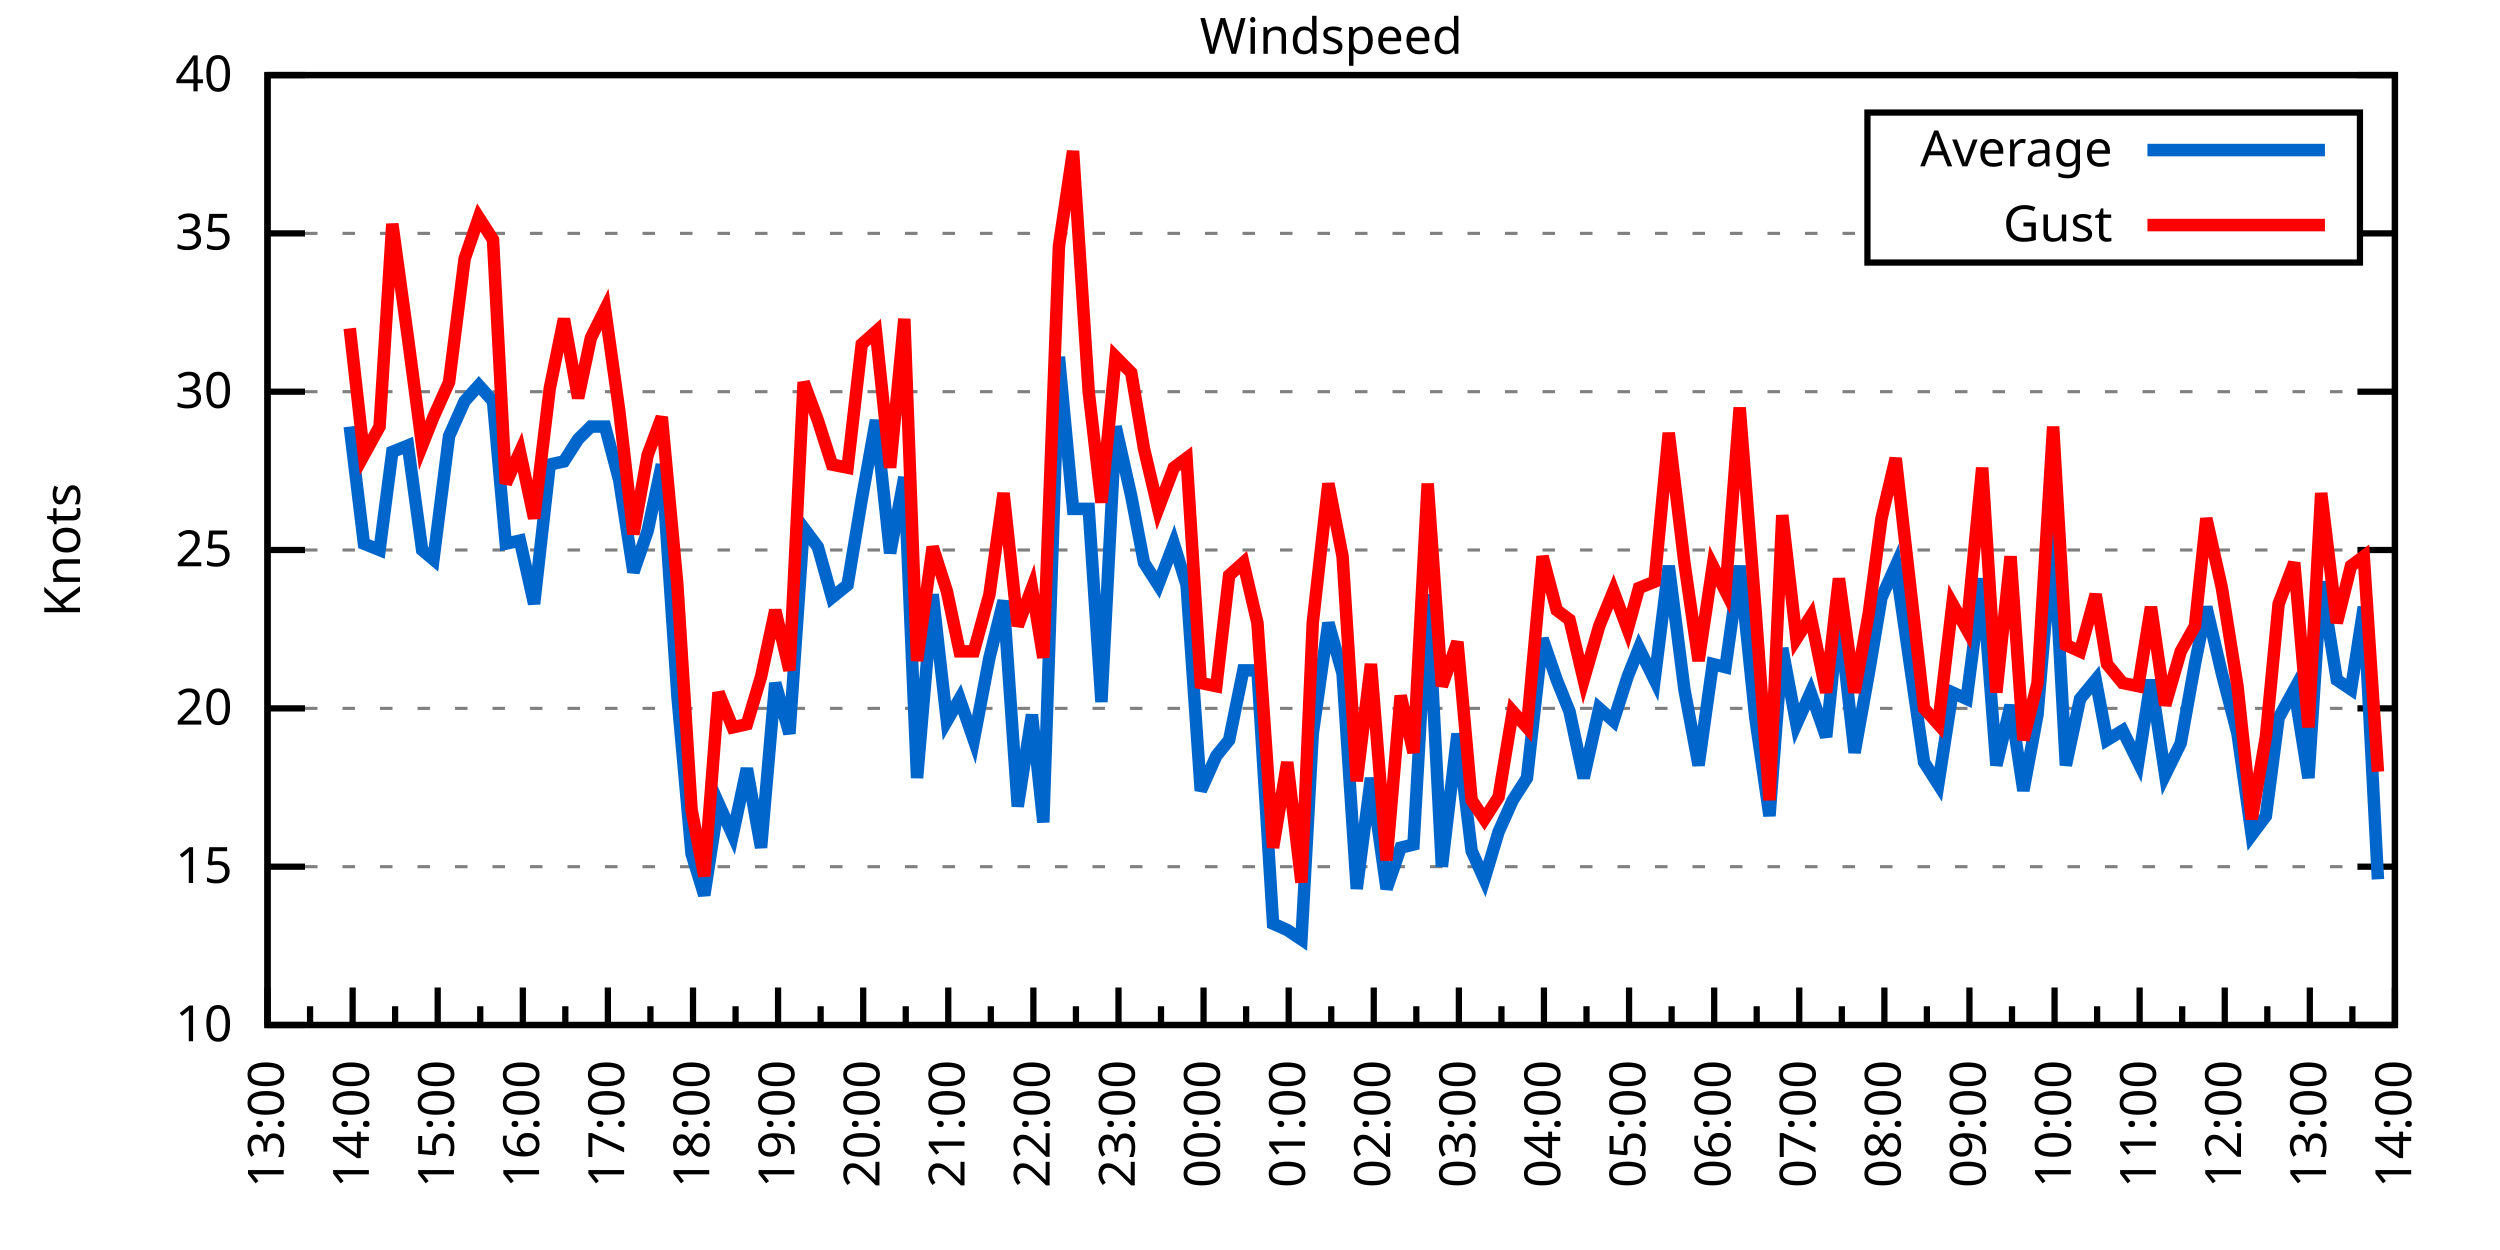
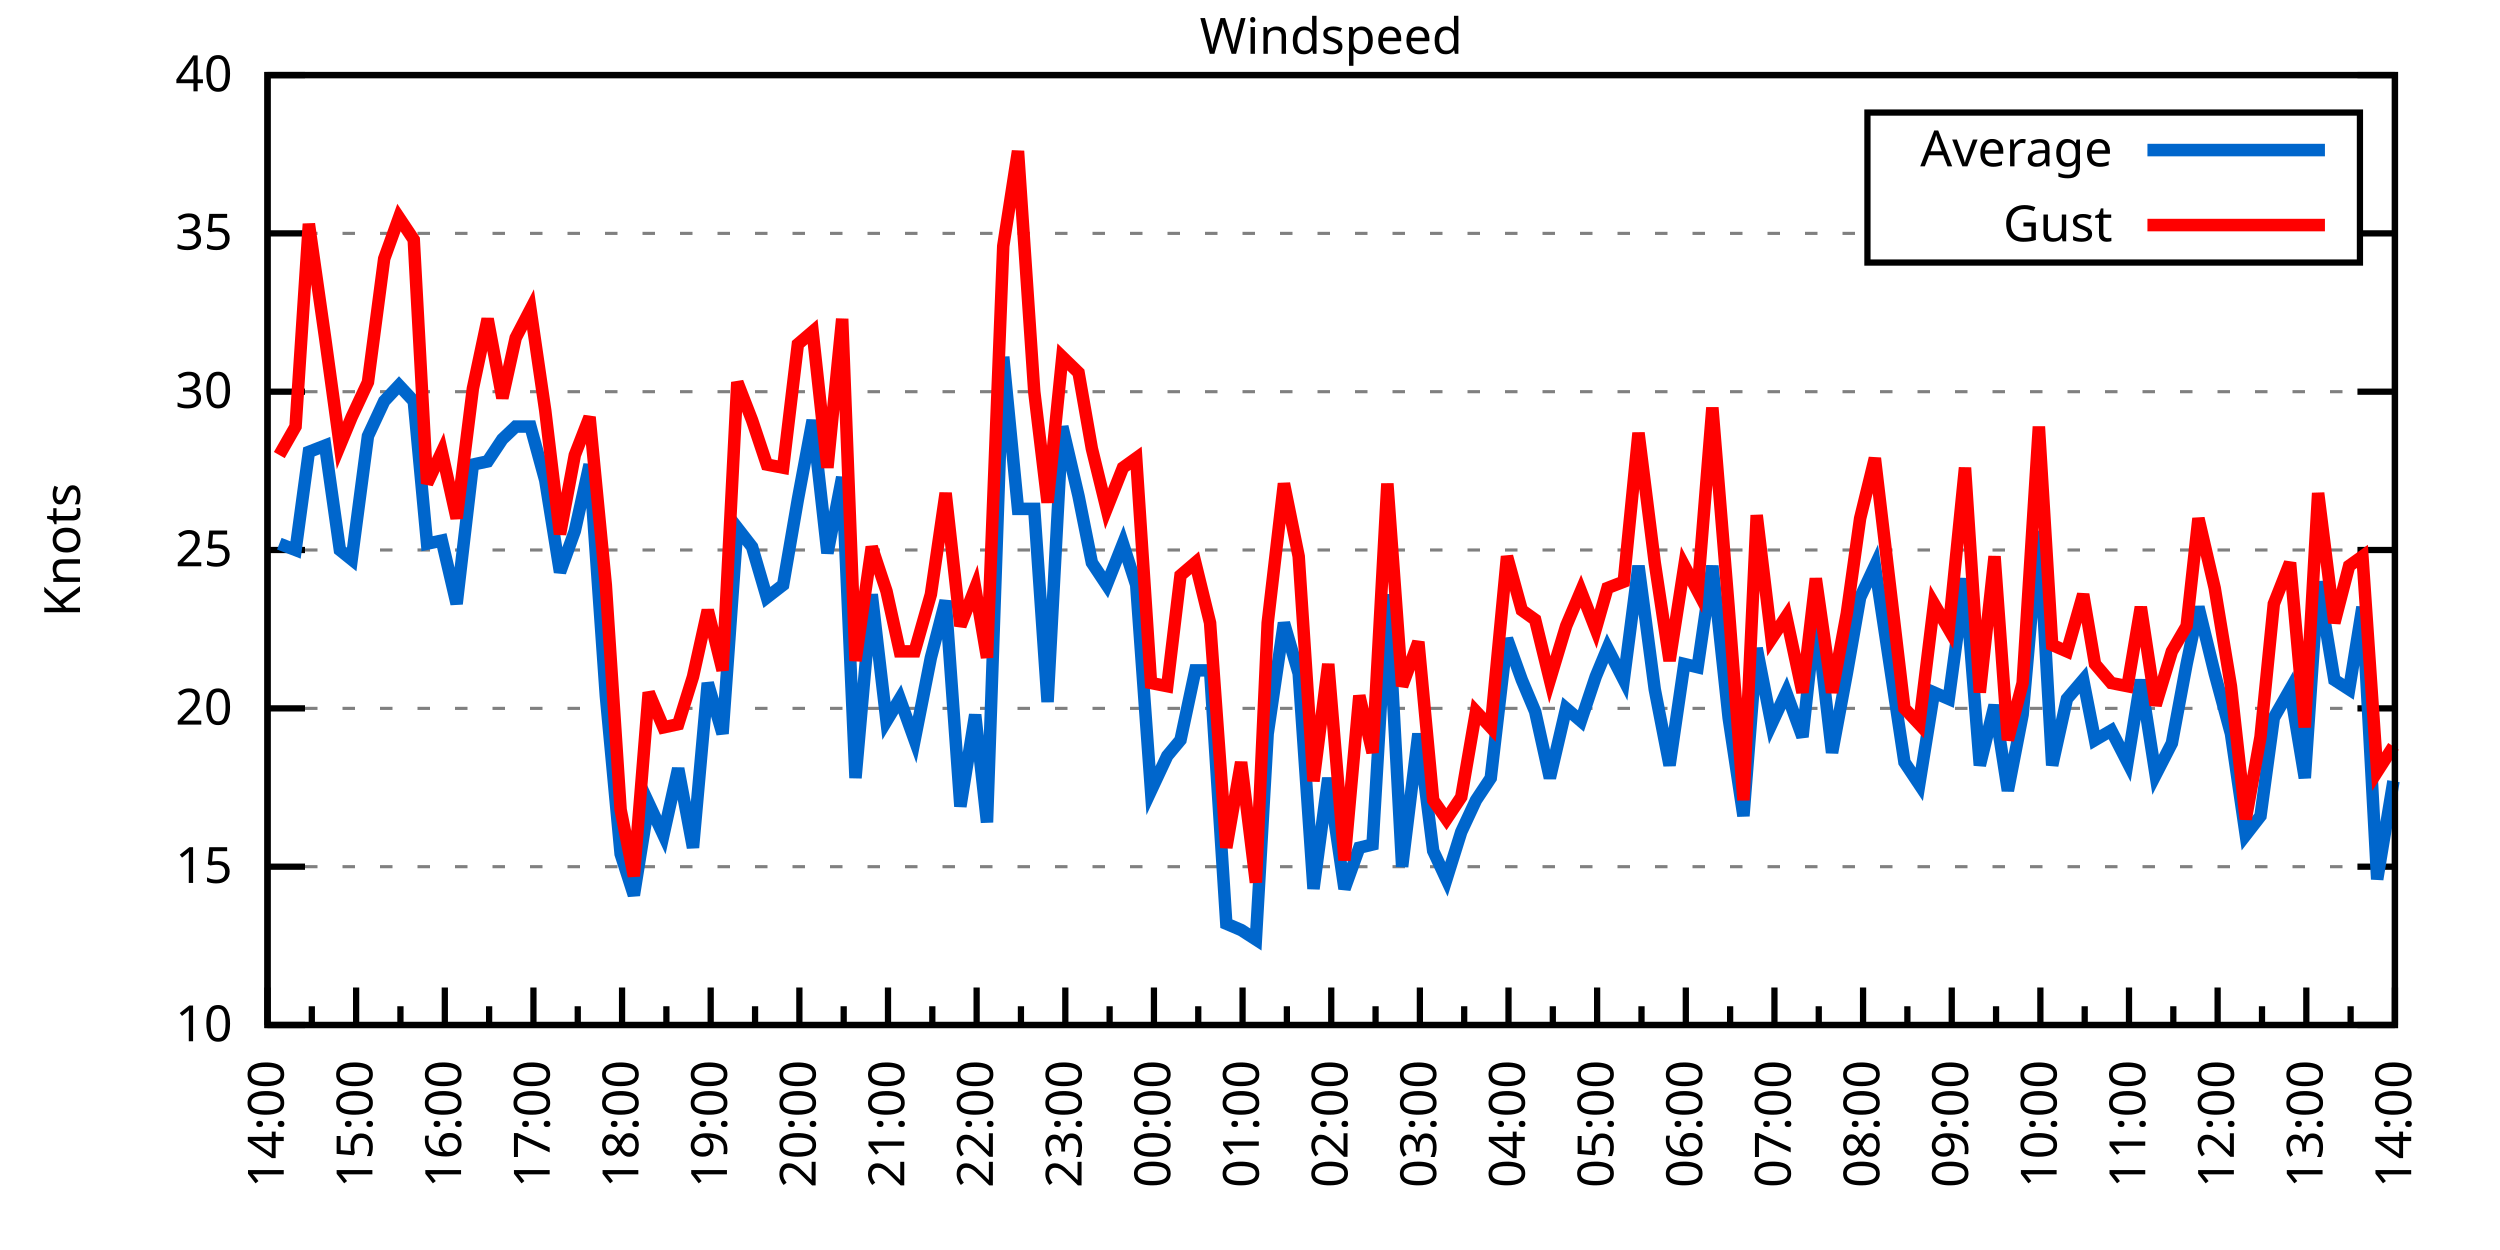
<svg xmlns="http://www.w3.org/2000/svg" xmlns:xlink="http://www.w3.org/1999/xlink" width="400" height="200" viewBox="0 0 400 200">
  <g id="gnuplot_canvas">
    <rect x="0" y="0" width="400" height="200" fill="none" />
    <defs>
      <circle id="gpDot" r="0.5" stroke-width="0.5" stroke="currentColor" />
      <path id="gpPt0" stroke-width="0.333" stroke="currentColor" d="M-1,0 h2 M0,-1 v2" />
      <path id="gpPt1" stroke-width="0.333" stroke="currentColor" d="M-1,-1 L1,1 M1,-1 L-1,1" />
      <path id="gpPt2" stroke-width="0.333" stroke="currentColor" d="M-1,0 L1,0 M0,-1 L0,1 M-1,-1 L1,1 M-1,1 L1,-1" />
      <rect id="gpPt3" stroke-width="0.333" stroke="currentColor" x="-1" y="-1" width="2" height="2" />
      <rect id="gpPt4" stroke-width="0.333" stroke="currentColor" fill="currentColor" x="-1" y="-1" width="2" height="2" />
      <circle id="gpPt5" stroke-width="0.333" stroke="currentColor" cx="0" cy="0" r="1" />
      <use xlink:href="#gpPt5" id="gpPt6" fill="currentColor" stroke="none" />
      <path id="gpPt7" stroke-width="0.333" stroke="currentColor" d="M0,-1.33 L-1.33,0.67 L1.33,0.67 z" />
      <use xlink:href="#gpPt7" id="gpPt8" fill="currentColor" stroke="none" />
      <use xlink:href="#gpPt7" id="gpPt9" stroke="currentColor" transform="rotate(180)" />
      <use xlink:href="#gpPt9" id="gpPt10" fill="currentColor" stroke="none" />
      <use xlink:href="#gpPt3" id="gpPt11" stroke="currentColor" transform="rotate(45)" />
      <use xlink:href="#gpPt11" id="gpPt12" fill="currentColor" stroke="none" />
      <path id="gpPt13" stroke-width="0.333" stroke="currentColor" d="M0,1.330 L1.265,0.411 L0.782,-1.067 L-0.782,-1.076 L-1.265,0.411 z" />
      <use xlink:href="#gpPt13" id="gpPt14" fill="currentColor" stroke="none" />
      <filter id="textbox" filterUnits="objectBoundingBox" x="0" y="0" height="1" width="1">
        <feFlood flood-color="white" flood-opacity="1" result="bgnd" />
        <feComposite in="SourceGraphic" in2="bgnd" operator="atop" />
      </filter>
      <filter id="greybox" filterUnits="objectBoundingBox" x="0" y="0" height="1" width="1">
        <feFlood flood-color="lightgrey" flood-opacity="1" result="grey" />
        <feComposite in="SourceGraphic" in2="grey" operator="atop" />
      </filter>
    </defs>
    <g fill="none" color="white" stroke="currentColor" stroke-width="1.00" stroke-linecap="butt" stroke-linejoin="miter">
</g>
    <g fill="none" color="black" stroke="currentColor" stroke-width="1.00" stroke-linecap="butt" stroke-linejoin="miter">
      <g stroke="none" shape-rendering="crispEdges">
        <polygon fill="rgb(255, 255, 255)" points="42.80,164.00 383.18,164.00 383.18,12.02 42.80,12.02 " />
      </g>
    </g>
    <g fill="none" color="black" stroke="currentColor" stroke-width="1.00" stroke-linecap="butt" stroke-linejoin="miter">
</g>
    <g fill="none" color="black" stroke="black" stroke-width="0.50" stroke-linecap="butt" stroke-linejoin="miter">
</g>
    <g fill="none" color="gray" stroke="currentColor" stroke-width="0.50" stroke-linecap="butt" stroke-linejoin="miter">
      <path stroke="gray" stroke-dasharray="2,4" class="gridline" d="M42.80,164.00 L383.19,164.00  " />
    </g>
    <g fill="none" color="gray" stroke="gray" stroke-width="1.00" stroke-linecap="butt" stroke-linejoin="miter">
</g>
    <g fill="none" color="black" stroke="currentColor" stroke-width="1.00" stroke-linecap="butt" stroke-linejoin="miter">
      <path stroke="black" d="M42.80,164.00 L48.80,164.00 M383.19,164.00 L377.19,164.00  " />
      <g transform="translate(37.20,166.60)" stroke="none" fill="black" font-family="Sans" font-size="8.00" text-anchor="end">
        <text>
          <tspan font-family="Sans"> 10</tspan>
        </text>
      </g>
    </g>
    <g fill="none" color="black" stroke="currentColor" stroke-width="1.00" stroke-linecap="butt" stroke-linejoin="miter">
</g>
    <g fill="none" color="black" stroke="black" stroke-width="0.50" stroke-linecap="butt" stroke-linejoin="miter">
</g>
    <g fill="none" color="gray" stroke="currentColor" stroke-width="0.50" stroke-linecap="butt" stroke-linejoin="miter">
      <path stroke="gray" stroke-dasharray="2,4" class="gridline" d="M42.80,138.67 L383.19,138.67  " />
    </g>
    <g fill="none" color="gray" stroke="gray" stroke-width="1.00" stroke-linecap="butt" stroke-linejoin="miter">
</g>
    <g fill="none" color="black" stroke="currentColor" stroke-width="1.00" stroke-linecap="butt" stroke-linejoin="miter">
      <path stroke="black" d="M42.80,138.67 L48.80,138.67 M383.19,138.67 L377.19,138.67  " />
      <g transform="translate(37.20,141.27)" stroke="none" fill="black" font-family="Sans" font-size="8.00" text-anchor="end">
        <text>
          <tspan font-family="Sans"> 15</tspan>
        </text>
      </g>
    </g>
    <g fill="none" color="black" stroke="currentColor" stroke-width="1.00" stroke-linecap="butt" stroke-linejoin="miter">
</g>
    <g fill="none" color="black" stroke="black" stroke-width="0.50" stroke-linecap="butt" stroke-linejoin="miter">
</g>
    <g fill="none" color="gray" stroke="currentColor" stroke-width="0.50" stroke-linecap="butt" stroke-linejoin="miter">
      <path stroke="gray" stroke-dasharray="2,4" class="gridline" d="M42.80,113.34 L383.19,113.34  " />
    </g>
    <g fill="none" color="gray" stroke="gray" stroke-width="1.00" stroke-linecap="butt" stroke-linejoin="miter">
</g>
    <g fill="none" color="black" stroke="currentColor" stroke-width="1.00" stroke-linecap="butt" stroke-linejoin="miter">
      <path stroke="black" d="M42.80,113.34 L48.80,113.34 M383.19,113.34 L377.19,113.34  " />
      <g transform="translate(37.20,115.94)" stroke="none" fill="black" font-family="Sans" font-size="8.00" text-anchor="end">
        <text>
          <tspan font-family="Sans"> 20</tspan>
        </text>
      </g>
    </g>
    <g fill="none" color="black" stroke="currentColor" stroke-width="1.00" stroke-linecap="butt" stroke-linejoin="miter">
</g>
    <g fill="none" color="black" stroke="black" stroke-width="0.50" stroke-linecap="butt" stroke-linejoin="miter">
</g>
    <g fill="none" color="gray" stroke="currentColor" stroke-width="0.50" stroke-linecap="butt" stroke-linejoin="miter">
      <path stroke="gray" stroke-dasharray="2,4" class="gridline" d="M42.80,88.00 L383.19,88.00  " />
    </g>
    <g fill="none" color="gray" stroke="gray" stroke-width="1.00" stroke-linecap="butt" stroke-linejoin="miter">
</g>
    <g fill="none" color="black" stroke="currentColor" stroke-width="1.00" stroke-linecap="butt" stroke-linejoin="miter">
      <path stroke="black" d="M42.80,88.00 L48.80,88.00 M383.19,88.00 L377.19,88.00  " />
      <g transform="translate(37.20,90.60)" stroke="none" fill="black" font-family="Sans" font-size="8.00" text-anchor="end">
        <text>
          <tspan font-family="Sans"> 25</tspan>
        </text>
      </g>
    </g>
    <g fill="none" color="black" stroke="currentColor" stroke-width="1.00" stroke-linecap="butt" stroke-linejoin="miter">
</g>
    <g fill="none" color="black" stroke="black" stroke-width="0.50" stroke-linecap="butt" stroke-linejoin="miter">
</g>
    <g fill="none" color="gray" stroke="currentColor" stroke-width="0.50" stroke-linecap="butt" stroke-linejoin="miter">
      <path stroke="gray" stroke-dasharray="2,4" class="gridline" d="M42.80,62.67 L383.19,62.67  " />
    </g>
    <g fill="none" color="gray" stroke="gray" stroke-width="1.00" stroke-linecap="butt" stroke-linejoin="miter">
</g>
    <g fill="none" color="black" stroke="currentColor" stroke-width="1.00" stroke-linecap="butt" stroke-linejoin="miter">
      <path stroke="black" d="M42.80,62.67 L48.80,62.67 M383.19,62.67 L377.19,62.67  " />
      <g transform="translate(37.20,65.27)" stroke="none" fill="black" font-family="Sans" font-size="8.00" text-anchor="end">
        <text>
          <tspan font-family="Sans"> 30</tspan>
        </text>
      </g>
    </g>
    <g fill="none" color="black" stroke="currentColor" stroke-width="1.00" stroke-linecap="butt" stroke-linejoin="miter">
</g>
    <g fill="none" color="black" stroke="black" stroke-width="0.50" stroke-linecap="butt" stroke-linejoin="miter">
</g>
    <g fill="none" color="gray" stroke="currentColor" stroke-width="0.50" stroke-linecap="butt" stroke-linejoin="miter">
      <path stroke="gray" stroke-dasharray="2,4" class="gridline" d="M42.80,37.34 L298.79,37.34 M377.59,37.34 L383.19,37.34  " />
    </g>
    <g fill="none" color="gray" stroke="gray" stroke-width="1.00" stroke-linecap="butt" stroke-linejoin="miter">
</g>
    <g fill="none" color="black" stroke="currentColor" stroke-width="1.00" stroke-linecap="butt" stroke-linejoin="miter">
      <path stroke="black" d="M42.80,37.34 L48.80,37.34 M383.19,37.34 L377.19,37.34  " />
      <g transform="translate(37.20,39.94)" stroke="none" fill="black" font-family="Sans" font-size="8.00" text-anchor="end">
        <text>
          <tspan font-family="Sans"> 35</tspan>
        </text>
      </g>
    </g>
    <g fill="none" color="black" stroke="currentColor" stroke-width="1.00" stroke-linecap="butt" stroke-linejoin="miter">
</g>
    <g fill="none" color="black" stroke="black" stroke-width="0.50" stroke-linecap="butt" stroke-linejoin="miter">
</g>
    <g fill="none" color="gray" stroke="currentColor" stroke-width="0.50" stroke-linecap="butt" stroke-linejoin="miter">
      <path stroke="gray" stroke-dasharray="2,4" class="gridline" d="M42.80,12.01 L383.19,12.01  " />
    </g>
    <g fill="none" color="gray" stroke="gray" stroke-width="1.00" stroke-linecap="butt" stroke-linejoin="miter">
</g>
    <g fill="none" color="black" stroke="currentColor" stroke-width="1.00" stroke-linecap="butt" stroke-linejoin="miter">
      <path stroke="black" d="M42.80,12.01 L48.80,12.01 M383.19,12.01 L377.19,12.01  " />
      <g transform="translate(37.20,14.61)" stroke="none" fill="black" font-family="Sans" font-size="8.00" text-anchor="end">
        <text>
          <tspan font-family="Sans"> 40</tspan>
        </text>
      </g>
    </g>
    <g fill="none" color="black" stroke="currentColor" stroke-width="1.00" stroke-linecap="butt" stroke-linejoin="miter">
      <path stroke="black" d="M42.80,164.00 L42.80,158.00  " />
      <g transform="translate(45.40,169.60) rotate(270)" stroke="none" fill="black" font-family="Sans" font-size="8.00" text-anchor="end">
        <text>
+           <tspan font-family="Sans">14:00</tspan>
+         </text>
+       </g>
+     </g>
+     <g fill="none" color="black" stroke="currentColor" stroke-width="1.00" stroke-linecap="butt" stroke-linejoin="miter">
+       <path stroke="black" d="M49.89,164.00 L49.89,161.00 M56.98,164.00 L56.98,158.00  " />
+       <g transform="translate(59.58,169.60) rotate(270)" stroke="none" fill="black" font-family="Sans" font-size="8.00" text-anchor="end">
+         <text>
+           <tspan font-family="Sans">15:00</tspan>
+         </text>
+       </g>
+     </g>
+     <g fill="none" color="black" stroke="currentColor" stroke-width="1.00" stroke-linecap="butt" stroke-linejoin="miter">
+       <path stroke="black" d="M64.07,164.00 L64.07,161.00 M71.17,164.00 L71.17,158.00  " />
+       <g transform="translate(73.77,169.60) rotate(270)" stroke="none" fill="black" font-family="Sans" font-size="8.00" text-anchor="end">
+         <text>
+           <tspan font-family="Sans">16:00</tspan>
+         </text>
+       </g>
+     </g>
+     <g fill="none" color="black" stroke="currentColor" stroke-width="1.00" stroke-linecap="butt" stroke-linejoin="miter">
+       <path stroke="black" d="M78.26,164.00 L78.26,161.00 M85.35,164.00 L85.35,158.00  " />
+       <g transform="translate(87.95,169.60) rotate(270)" stroke="none" fill="black" font-family="Sans" font-size="8.00" text-anchor="end">
+         <text>
+           <tspan font-family="Sans">17:00</tspan>
+         </text>
+       </g>
+     </g>
+     <g fill="none" color="black" stroke="currentColor" stroke-width="1.00" stroke-linecap="butt" stroke-linejoin="miter">
+       <path stroke="black" d="M92.44,164.00 L92.44,161.00 M99.53,164.00 L99.53,158.00  " />
+       <g transform="translate(102.13,169.60) rotate(270)" stroke="none" fill="black" font-family="Sans" font-size="8.00" text-anchor="end">
+         <text>
+           <tspan font-family="Sans">18:00</tspan>
+         </text>
+       </g>
+     </g>
+     <g fill="none" color="black" stroke="currentColor" stroke-width="1.00" stroke-linecap="butt" stroke-linejoin="miter">
+       <path stroke="black" d="M106.62,164.00 L106.62,161.00 M113.71,164.00 L113.71,158.00  " />
+       <g transform="translate(116.31,169.60) rotate(270)" stroke="none" fill="black" font-family="Sans" font-size="8.00" text-anchor="end">
+         <text>
+           <tspan font-family="Sans">19:00</tspan>
+         </text>
+       </g>
+     </g>
+     <g fill="none" color="black" stroke="currentColor" stroke-width="1.00" stroke-linecap="butt" stroke-linejoin="miter">
+       <path stroke="black" d="M120.81,164.00 L120.81,161.00 M127.90,164.00 L127.90,158.00  " />
+       <g transform="translate(130.50,169.60) rotate(270)" stroke="none" fill="black" font-family="Sans" font-size="8.00" text-anchor="end">
+         <text>
+           <tspan font-family="Sans">20:00</tspan>
+         </text>
+       </g>
+     </g>
+     <g fill="none" color="black" stroke="currentColor" stroke-width="1.00" stroke-linecap="butt" stroke-linejoin="miter">
+       <path stroke="black" d="M134.99,164.00 L134.99,161.00 M142.08,164.00 L142.08,158.00  " />
+       <g transform="translate(144.68,169.60) rotate(270)" stroke="none" fill="black" font-family="Sans" font-size="8.00" text-anchor="end">
+         <text>
+           <tspan font-family="Sans">21:00</tspan>
+         </text>
+       </g>
+     </g>
+     <g fill="none" color="black" stroke="currentColor" stroke-width="1.00" stroke-linecap="butt" stroke-linejoin="miter">
+       <path stroke="black" d="M149.17,164.00 L149.17,161.00 M156.26,164.00 L156.26,158.00  " />
+       <g transform="translate(158.86,169.60) rotate(270)" stroke="none" fill="black" font-family="Sans" font-size="8.00" text-anchor="end">
+         <text>
+           <tspan font-family="Sans">22:00</tspan>
+         </text>
+       </g>
+     </g>
+     <g fill="none" color="black" stroke="currentColor" stroke-width="1.00" stroke-linecap="butt" stroke-linejoin="miter">
+       <path stroke="black" d="M163.35,164.00 L163.35,161.00 M170.45,164.00 L170.45,158.00  " />
+       <g transform="translate(173.05,169.60) rotate(270)" stroke="none" fill="black" font-family="Sans" font-size="8.00" text-anchor="end">
+         <text>
+           <tspan font-family="Sans">23:00</tspan>
+         </text>
+       </g>
+     </g>
+     <g fill="none" color="black" stroke="currentColor" stroke-width="1.00" stroke-linecap="butt" stroke-linejoin="miter">
+       <path stroke="black" d="M177.54,164.00 L177.54,161.00 M184.63,164.00 L184.63,158.00  " />
+       <g transform="translate(187.23,169.60) rotate(270)" stroke="none" fill="black" font-family="Sans" font-size="8.00" text-anchor="end">
+         <text>
+           <tspan font-family="Sans">00:00</tspan>
+         </text>
+       </g>
+     </g>
+     <g fill="none" color="black" stroke="currentColor" stroke-width="1.00" stroke-linecap="butt" stroke-linejoin="miter">
+       <path stroke="black" d="M191.72,164.00 L191.72,161.00 M198.81,164.00 L198.81,158.00  " />
+       <g transform="translate(201.41,169.60) rotate(270)" stroke="none" fill="black" font-family="Sans" font-size="8.00" text-anchor="end">
+         <text>
+           <tspan font-family="Sans">01:00</tspan>
+         </text>
+       </g>
+     </g>
+     <g fill="none" color="black" stroke="currentColor" stroke-width="1.00" stroke-linecap="butt" stroke-linejoin="miter">
+       <path stroke="black" d="M205.90,164.00 L205.90,161.00 M213.00,164.00 L213.00,158.00  " />
+       <g transform="translate(215.60,169.60) rotate(270)" stroke="none" fill="black" font-family="Sans" font-size="8.00" text-anchor="end">
+         <text>
+           <tspan font-family="Sans">02:00</tspan>
+         </text>
+       </g>
+     </g>
+     <g fill="none" color="black" stroke="currentColor" stroke-width="1.00" stroke-linecap="butt" stroke-linejoin="miter">
+       <path stroke="black" d="M220.09,164.00 L220.09,161.00 M227.18,164.00 L227.18,158.00  " />
+       <g transform="translate(229.78,169.60) rotate(270)" stroke="none" fill="black" font-family="Sans" font-size="8.00" text-anchor="end">
+         <text>
+           <tspan font-family="Sans">03:00</tspan>
+         </text>
+       </g>
+     </g>
+     <g fill="none" color="black" stroke="currentColor" stroke-width="1.00" stroke-linecap="butt" stroke-linejoin="miter">
+       <path stroke="black" d="M234.27,164.00 L234.27,161.00 M241.36,164.00 L241.36,158.00  " />
+       <g transform="translate(243.96,169.60) rotate(270)" stroke="none" fill="black" font-family="Sans" font-size="8.00" text-anchor="end">
+         <text>
+           <tspan font-family="Sans">04:00</tspan>
+         </text>
+       </g>
+     </g>
+     <g fill="none" color="black" stroke="currentColor" stroke-width="1.00" stroke-linecap="butt" stroke-linejoin="miter">
+       <path stroke="black" d="M248.45,164.00 L248.45,161.00 M255.54,164.00 L255.54,158.00  " />
+       <g transform="translate(258.14,169.60) rotate(270)" stroke="none" fill="black" font-family="Sans" font-size="8.00" text-anchor="end">
+         <text>
+           <tspan font-family="Sans">05:00</tspan>
+         </text>
+       </g>
+     </g>
+     <g fill="none" color="black" stroke="currentColor" stroke-width="1.00" stroke-linecap="butt" stroke-linejoin="miter">
+       <path stroke="black" d="M262.64,164.00 L262.64,161.00 M269.73,164.00 L269.73,158.00  " />
+       <g transform="translate(272.33,169.60) rotate(270)" stroke="none" fill="black" font-family="Sans" font-size="8.00" text-anchor="end">
+         <text>
+           <tspan font-family="Sans">06:00</tspan>
+         </text>
+       </g>
+     </g>
+     <g fill="none" color="black" stroke="currentColor" stroke-width="1.00" stroke-linecap="butt" stroke-linejoin="miter">
+       <path stroke="black" d="M276.82,164.00 L276.82,161.00 M283.91,164.00 L283.91,158.00  " />
+       <g transform="translate(286.51,169.60) rotate(270)" stroke="none" fill="black" font-family="Sans" font-size="8.00" text-anchor="end">
+         <text>
+           <tspan font-family="Sans">07:00</tspan>
+         </text>
+       </g>
+     </g>
+     <g fill="none" color="black" stroke="currentColor" stroke-width="1.00" stroke-linecap="butt" stroke-linejoin="miter">
+       <path stroke="black" d="M291.00,164.00 L291.00,161.00 M298.09,164.00 L298.09,158.00  " />
+       <g transform="translate(300.69,169.60) rotate(270)" stroke="none" fill="black" font-family="Sans" font-size="8.00" text-anchor="end">
+         <text>
+           <tspan font-family="Sans">08:00</tspan>
+         </text>
+       </g>
+     </g>
+     <g fill="none" color="black" stroke="currentColor" stroke-width="1.00" stroke-linecap="butt" stroke-linejoin="miter">
+       <path stroke="black" d="M305.18,164.00 L305.18,161.00 M312.28,164.00 L312.28,158.00  " />
+       <g transform="translate(314.88,169.60) rotate(270)" stroke="none" fill="black" font-family="Sans" font-size="8.00" text-anchor="end">
+         <text>
+           <tspan font-family="Sans">09:00</tspan>
+         </text>
+       </g>
+     </g>
+     <g fill="none" color="black" stroke="currentColor" stroke-width="1.00" stroke-linecap="butt" stroke-linejoin="miter">
+       <path stroke="black" d="M319.37,164.00 L319.37,161.00 M326.46,164.00 L326.46,158.00  " />
+       <g transform="translate(329.06,169.60) rotate(270)" stroke="none" fill="black" font-family="Sans" font-size="8.00" text-anchor="end">
+         <text>
+           <tspan font-family="Sans">10:00</tspan>
+         </text>
+       </g>
+     </g>
+     <g fill="none" color="black" stroke="currentColor" stroke-width="1.00" stroke-linecap="butt" stroke-linejoin="miter">
+       <path stroke="black" d="M333.55,164.00 L333.55,161.00 M340.64,164.00 L340.64,158.00  " />
+       <g transform="translate(343.24,169.60) rotate(270)" stroke="none" fill="black" font-family="Sans" font-size="8.00" text-anchor="end">
+         <text>
+           <tspan font-family="Sans">11:00</tspan>
+         </text>
+       </g>
+     </g>
+     <g fill="none" color="black" stroke="currentColor" stroke-width="1.00" stroke-linecap="butt" stroke-linejoin="miter">
+       <path stroke="black" d="M347.73,164.00 L347.73,161.00 M354.82,164.00 L354.82,158.00  " />
+       <g transform="translate(357.42,169.60) rotate(270)" stroke="none" fill="black" font-family="Sans" font-size="8.00" text-anchor="end">
+         <text>
+           <tspan font-family="Sans">12:00</tspan>
+         </text>
+       </g>
+     </g>
+     <g fill="none" color="black" stroke="currentColor" stroke-width="1.00" stroke-linecap="butt" stroke-linejoin="miter">
+       <path stroke="black" d="M361.92,164.00 L361.92,161.00 M369.01,164.00 L369.01,158.00  " />
+       <g transform="translate(371.61,169.60) rotate(270)" stroke="none" fill="black" font-family="Sans" font-size="8.00" text-anchor="end">
+         <text>
          <tspan font-family="Sans">13:00</tspan>
        </text>
      </g>
    </g>
    <g fill="none" color="black" stroke="currentColor" stroke-width="1.00" stroke-linecap="butt" stroke-linejoin="miter">
-       <path stroke="black" d="M49.61,164.00 L49.61,161.00 M56.42,164.00 L56.42,158.00  " />
-       <g transform="translate(59.02,169.60) rotate(270)" stroke="none" fill="black" font-family="Sans" font-size="8.00" text-anchor="end">
-         <text>
-           <tspan font-family="Sans">14:00</tspan>
-         </text>
-       </g>
-     </g>
-     <g fill="none" color="black" stroke="currentColor" stroke-width="1.00" stroke-linecap="butt" stroke-linejoin="miter">
-       <path stroke="black" d="M63.22,164.00 L63.22,161.00 M70.03,164.00 L70.03,158.00  " />
-       <g transform="translate(72.63,169.60) rotate(270)" stroke="none" fill="black" font-family="Sans" font-size="8.00" text-anchor="end">
-         <text>
-           <tspan font-family="Sans">15:00</tspan>
-         </text>
-       </g>
-     </g>
-     <g fill="none" color="black" stroke="currentColor" stroke-width="1.00" stroke-linecap="butt" stroke-linejoin="miter">
-       <path stroke="black" d="M76.84,164.00 L76.84,161.00 M83.65,164.00 L83.65,158.00  " />
-       <g transform="translate(86.25,169.60) rotate(270)" stroke="none" fill="black" font-family="Sans" font-size="8.00" text-anchor="end">
-         <text>
-           <tspan font-family="Sans">16:00</tspan>
-         </text>
-       </g>
-     </g>
-     <g fill="none" color="black" stroke="currentColor" stroke-width="1.00" stroke-linecap="butt" stroke-linejoin="miter">
-       <path stroke="black" d="M90.45,164.00 L90.45,161.00 M97.26,164.00 L97.26,158.00  " />
-       <g transform="translate(99.86,169.60) rotate(270)" stroke="none" fill="black" font-family="Sans" font-size="8.00" text-anchor="end">
-         <text>
-           <tspan font-family="Sans">17:00</tspan>
-         </text>
-       </g>
-     </g>
-     <g fill="none" color="black" stroke="currentColor" stroke-width="1.00" stroke-linecap="butt" stroke-linejoin="miter">
-       <path stroke="black" d="M104.07,164.00 L104.07,161.00 M110.88,164.00 L110.88,158.00  " />
-       <g transform="translate(113.48,169.60) rotate(270)" stroke="none" fill="black" font-family="Sans" font-size="8.00" text-anchor="end">
-         <text>
-           <tspan font-family="Sans">18:00</tspan>
-         </text>
-       </g>
-     </g>
-     <g fill="none" color="black" stroke="currentColor" stroke-width="1.00" stroke-linecap="butt" stroke-linejoin="miter">
-       <path stroke="black" d="M117.69,164.00 L117.69,161.00 M124.49,164.00 L124.49,158.00  " />
-       <g transform="translate(127.09,169.60) rotate(270)" stroke="none" fill="black" font-family="Sans" font-size="8.00" text-anchor="end">
-         <text>
-           <tspan font-family="Sans">19:00</tspan>
-         </text>
-       </g>
-     </g>
-     <g fill="none" color="black" stroke="currentColor" stroke-width="1.00" stroke-linecap="butt" stroke-linejoin="miter">
-       <path stroke="black" d="M131.30,164.00 L131.30,161.00 M138.11,164.00 L138.11,158.00  " />
-       <g transform="translate(140.71,169.60) rotate(270)" stroke="none" fill="black" font-family="Sans" font-size="8.00" text-anchor="end">
-         <text>
-           <tspan font-family="Sans">20:00</tspan>
-         </text>
-       </g>
-     </g>
-     <g fill="none" color="black" stroke="currentColor" stroke-width="1.00" stroke-linecap="butt" stroke-linejoin="miter">
-       <path stroke="black" d="M144.92,164.00 L144.92,161.00 M151.72,164.00 L151.72,158.00  " />
-       <g transform="translate(154.32,169.60) rotate(270)" stroke="none" fill="black" font-family="Sans" font-size="8.00" text-anchor="end">
-         <text>
-           <tspan font-family="Sans">21:00</tspan>
-         </text>
-       </g>
-     </g>
-     <g fill="none" color="black" stroke="currentColor" stroke-width="1.00" stroke-linecap="butt" stroke-linejoin="miter">
-       <path stroke="black" d="M158.53,164.00 L158.53,161.00 M165.34,164.00 L165.34,158.00  " />
-       <g transform="translate(167.94,169.60) rotate(270)" stroke="none" fill="black" font-family="Sans" font-size="8.00" text-anchor="end">
-         <text>
-           <tspan font-family="Sans">22:00</tspan>
-         </text>
-       </g>
-     </g>
-     <g fill="none" color="black" stroke="currentColor" stroke-width="1.00" stroke-linecap="butt" stroke-linejoin="miter">
-       <path stroke="black" d="M172.15,164.00 L172.15,161.00 M178.96,164.00 L178.96,158.00  " />
-       <g transform="translate(181.56,169.60) rotate(270)" stroke="none" fill="black" font-family="Sans" font-size="8.00" text-anchor="end">
-         <text>
-           <tspan font-family="Sans">23:00</tspan>
-         </text>
-       </g>
-     </g>
-     <g fill="none" color="black" stroke="currentColor" stroke-width="1.00" stroke-linecap="butt" stroke-linejoin="miter">
-       <path stroke="black" d="M185.76,164.00 L185.76,161.00 M192.57,164.00 L192.57,158.00  " />
-       <g transform="translate(195.17,169.60) rotate(270)" stroke="none" fill="black" font-family="Sans" font-size="8.00" text-anchor="end">
-         <text>
-           <tspan font-family="Sans">00:00</tspan>
-         </text>
-       </g>
-     </g>
-     <g fill="none" color="black" stroke="currentColor" stroke-width="1.00" stroke-linecap="butt" stroke-linejoin="miter">
-       <path stroke="black" d="M199.38,164.00 L199.38,161.00 M206.19,164.00 L206.19,158.00  " />
-       <g transform="translate(208.79,169.60) rotate(270)" stroke="none" fill="black" font-family="Sans" font-size="8.00" text-anchor="end">
-         <text>
-           <tspan font-family="Sans">01:00</tspan>
-         </text>
-       </g>
-     </g>
-     <g fill="none" color="black" stroke="currentColor" stroke-width="1.00" stroke-linecap="butt" stroke-linejoin="miter">
-       <path stroke="black" d="M213.00,164.00 L213.00,161.00 M219.80,164.00 L219.80,158.00  " />
-       <g transform="translate(222.40,169.60) rotate(270)" stroke="none" fill="black" font-family="Sans" font-size="8.00" text-anchor="end">
-         <text>
-           <tspan font-family="Sans">02:00</tspan>
-         </text>
-       </g>
-     </g>
-     <g fill="none" color="black" stroke="currentColor" stroke-width="1.00" stroke-linecap="butt" stroke-linejoin="miter">
-       <path stroke="black" d="M226.61,164.00 L226.61,161.00 M233.42,164.00 L233.42,158.00  " />
-       <g transform="translate(236.02,169.60) rotate(270)" stroke="none" fill="black" font-family="Sans" font-size="8.00" text-anchor="end">
-         <text>
-           <tspan font-family="Sans">03:00</tspan>
-         </text>
-       </g>
-     </g>
-     <g fill="none" color="black" stroke="currentColor" stroke-width="1.00" stroke-linecap="butt" stroke-linejoin="miter">
-       <path stroke="black" d="M240.23,164.00 L240.23,161.00 M247.03,164.00 L247.03,158.00  " />
-       <g transform="translate(249.63,169.60) rotate(270)" stroke="none" fill="black" font-family="Sans" font-size="8.00" text-anchor="end">
-         <text>
-           <tspan font-family="Sans">04:00</tspan>
-         </text>
-       </g>
-     </g>
-     <g fill="none" color="black" stroke="currentColor" stroke-width="1.00" stroke-linecap="butt" stroke-linejoin="miter">
-       <path stroke="black" d="M253.84,164.00 L253.84,161.00 M260.65,164.00 L260.65,158.00  " />
-       <g transform="translate(263.25,169.60) rotate(270)" stroke="none" fill="black" font-family="Sans" font-size="8.00" text-anchor="end">
-         <text>
-           <tspan font-family="Sans">05:00</tspan>
-         </text>
-       </g>
-     </g>
-     <g fill="none" color="black" stroke="currentColor" stroke-width="1.00" stroke-linecap="butt" stroke-linejoin="miter">
-       <path stroke="black" d="M267.46,164.00 L267.46,161.00 M274.27,164.00 L274.27,158.00  " />
-       <g transform="translate(276.87,169.60) rotate(270)" stroke="none" fill="black" font-family="Sans" font-size="8.00" text-anchor="end">
-         <text>
-           <tspan font-family="Sans">06:00</tspan>
-         </text>
-       </g>
-     </g>
-     <g fill="none" color="black" stroke="currentColor" stroke-width="1.00" stroke-linecap="butt" stroke-linejoin="miter">
-       <path stroke="black" d="M281.07,164.00 L281.07,161.00 M287.88,164.00 L287.88,158.00  " />
-       <g transform="translate(290.48,169.60) rotate(270)" stroke="none" fill="black" font-family="Sans" font-size="8.00" text-anchor="end">
-         <text>
-           <tspan font-family="Sans">07:00</tspan>
-         </text>
-       </g>
-     </g>
-     <g fill="none" color="black" stroke="currentColor" stroke-width="1.00" stroke-linecap="butt" stroke-linejoin="miter">
-       <path stroke="black" d="M294.69,164.00 L294.69,161.00 M301.50,164.00 L301.50,158.00  " />
-       <g transform="translate(304.10,169.60) rotate(270)" stroke="none" fill="black" font-family="Sans" font-size="8.00" text-anchor="end">
-         <text>
-           <tspan font-family="Sans">08:00</tspan>
-         </text>
-       </g>
-     </g>
-     <g fill="none" color="black" stroke="currentColor" stroke-width="1.00" stroke-linecap="butt" stroke-linejoin="miter">
-       <path stroke="black" d="M308.30,164.00 L308.30,161.00 M315.11,164.00 L315.11,158.00  " />
-       <g transform="translate(317.71,169.60) rotate(270)" stroke="none" fill="black" font-family="Sans" font-size="8.00" text-anchor="end">
-         <text>
-           <tspan font-family="Sans">09:00</tspan>
-         </text>
-       </g>
-     </g>
-     <g fill="none" color="black" stroke="currentColor" stroke-width="1.00" stroke-linecap="butt" stroke-linejoin="miter">
-       <path stroke="black" d="M321.92,164.00 L321.92,161.00 M328.73,164.00 L328.73,158.00  " />
-       <g transform="translate(331.33,169.60) rotate(270)" stroke="none" fill="black" font-family="Sans" font-size="8.00" text-anchor="end">
-         <text>
-           <tspan font-family="Sans">10:00</tspan>
-         </text>
-       </g>
-     </g>
-     <g fill="none" color="black" stroke="currentColor" stroke-width="1.00" stroke-linecap="butt" stroke-linejoin="miter">
-       <path stroke="black" d="M335.54,164.00 L335.54,161.00 M342.34,164.00 L342.34,158.00  " />
-       <g transform="translate(344.94,169.60) rotate(270)" stroke="none" fill="black" font-family="Sans" font-size="8.00" text-anchor="end">
-         <text>
-           <tspan font-family="Sans">11:00</tspan>
-         </text>
-       </g>
-     </g>
-     <g fill="none" color="black" stroke="currentColor" stroke-width="1.00" stroke-linecap="butt" stroke-linejoin="miter">
-       <path stroke="black" d="M349.15,164.00 L349.15,161.00 M355.96,164.00 L355.96,158.00  " />
-       <g transform="translate(358.56,169.60) rotate(270)" stroke="none" fill="black" font-family="Sans" font-size="8.00" text-anchor="end">
-         <text>
-           <tspan font-family="Sans">12:00</tspan>
-         </text>
-       </g>
-     </g>
-     <g fill="none" color="black" stroke="currentColor" stroke-width="1.00" stroke-linecap="butt" stroke-linejoin="miter">
-       <path stroke="black" d="M362.77,164.00 L362.77,161.00 M369.57,164.00 L369.57,158.00  " />
-       <g transform="translate(372.17,169.60) rotate(270)" stroke="none" fill="black" font-family="Sans" font-size="8.00" text-anchor="end">
-         <text>
-           <tspan font-family="Sans">13:00</tspan>
-         </text>
-       </g>
-     </g>
-     <g fill="none" color="black" stroke="currentColor" stroke-width="1.00" stroke-linecap="butt" stroke-linejoin="miter">
-       <path stroke="black" d="M376.38,164.00 L376.38,161.00 M383.19,164.00 L383.19,158.00  " />
+       <path stroke="black" d="M376.10,164.00 L376.10,161.00 M383.19,164.00 L383.19,158.00  " />
      <g transform="translate(385.79,169.60) rotate(270)" stroke="none" fill="black" font-family="Sans" font-size="8.00" text-anchor="end">
        <text>
          <tspan font-family="Sans">14:00</tspan>
        </text>
      </g>
    </g>
    <g fill="none" color="black" stroke="currentColor" stroke-width="1.00" stroke-linecap="butt" stroke-linejoin="miter">
</g>
    <g fill="none" color="black" stroke="currentColor" stroke-width="1.00" stroke-linecap="butt" stroke-linejoin="miter">
      <path stroke="black" d="M42.80,12.01 L42.80,164.00 L383.19,164.00 L383.19,12.01 L42.80,12.01 Z  " />
    </g>
    <g fill="none" color="black" stroke="currentColor" stroke-width="1.00" stroke-linecap="butt" stroke-linejoin="miter">
      <g transform="translate(12.80,88.01) rotate(270)" stroke="none" fill="black" font-family="Sans" font-size="8.00" text-anchor="middle">
        <text>
          <tspan font-family="Sans">Knots</tspan>
        </text>
      </g>
    </g>
    <g fill="none" color="black" stroke="currentColor" stroke-width="1.00" stroke-linecap="butt" stroke-linejoin="miter">
</g>
    <g fill="none" color="black" stroke="currentColor" stroke-width="1.00" stroke-linecap="butt" stroke-linejoin="miter">
      <path stroke="black" d="M298.79,42.01 L298.79,18.01 L377.59,18.01 L377.59,42.01 L298.79,42.01 Z  " />
    </g>
    <g id="Windspeed_plot_1">
      <g fill="none" color="white" stroke="black" stroke-width="2.00" stroke-linecap="butt" stroke-linejoin="miter">
</g>
      <g fill="none" color="black" stroke="currentColor" stroke-width="2.00" stroke-linecap="butt" stroke-linejoin="miter">
        <g transform="translate(337.99,26.61)" stroke="none" fill="black" font-family="Sans" font-size="8.00" text-anchor="end">
          <text>
            <tspan font-family="Sans">Average</tspan>
          </text>
        </g>
      </g>
      <g fill="none" color="black" stroke="currentColor" stroke-width="2.00" stroke-linecap="butt" stroke-linejoin="miter">
-         <path stroke="rgb(  0, 102, 204)" d="M343.59,24.01 L371.99,24.01 M55.96,68.25 L58.23,86.99 L60.73,88.00 L62.77,72.30 L65.27,71.29 L67.54,88.00   L69.35,89.52 L71.85,69.77 L74.34,64.19 L76.61,61.66 L78.88,64.19 L80.92,86.99 L83.19,86.49 L85.46,96.62   L87.96,74.33 L90.23,73.82 L92.50,70.27 L94.54,68.25 L96.81,68.25 L99.08,76.86 L101.35,91.55 L103.62,84.97   L105.89,74.33 L108.38,111.31 L110.65,136.64 L112.69,143.23 L114.96,128.54 L117.23,133.60 L119.50,122.96 L121.77,135.63   L124.04,109.28 L126.31,117.39 L128.58,84.46 L130.85,87.50 L133.12,95.60 L135.61,93.58 L137.88,79.90 L140.15,67.23   L142.42,88.51 L144.69,76.35 L146.73,124.48 L149.23,95.10 L151.50,115.36 L153.54,111.82 L155.81,118.40 L158.31,105.23   L160.57,96.11 L162.84,129.04 L165.11,114.35 L166.93,131.58 L169.43,57.10 L171.69,81.42 L174.19,81.42 L176.23,112.32   L178.50,68.25 L181.00,79.39 L183.04,90.03 L185.31,93.58 L187.81,86.99 L189.85,93.58 L192.12,126.51 L194.61,120.94   L196.66,118.40 L198.93,107.26 L201.19,107.26 L203.69,147.79 L205.96,148.80 L208.23,150.32 L210.04,117.39 L212.54,99.66   L214.81,107.76 L217.08,142.21 L219.35,124.48 L221.85,142.21 L224.11,135.63 L226.16,135.12 L228.43,95.10 L230.70,138.67   L233.19,117.39 L235.46,136.14 L237.50,140.69 L239.77,133.10 L242.04,128.03 L244.31,124.48 L246.81,102.19 L249.08,108.78   L251.12,113.84 L253.39,124.48 L255.88,113.34 L258.15,115.36 L260.42,108.27 L262.24,103.71 L264.73,108.78 L267.00,90.54   L269.50,110.30 L271.77,122.46 L274.04,106.24 L276.08,106.75 L278.35,90.54 L280.85,114.86 L283.12,130.56 L285.16,103.71   L287.43,115.87 L289.70,110.80 L292.19,117.90 L294.23,98.14 L296.73,120.43 L299.00,107.76 L301.04,95.60 L303.31,90.54   L307.85,121.95 L310.12,125.50 L312.39,110.80 L314.66,111.82 L317.15,92.56 L319.42,122.46 L321.69,112.83 L323.74,126.51   L326.00,114.35 L328.50,84.97 L330.54,122.46 L332.81,111.82 L335.31,108.78 L337.12,118.40 L339.62,116.88 L342.12,121.95   L344.16,108.78 L346.43,123.98 L348.92,118.91 L351.19,106.24 L353.01,97.12 L355.50,107.76 L358.00,117.39 L360.27,133.60   L362.54,130.56 L364.58,114.86 L367.08,110.30 L369.35,124.48 L371.39,93.07 L373.89,108.78 L376.16,110.30 L378.20,97.12   L380.47,140.69  " />
+         <path stroke="rgb(  0, 102, 204)" d="M343.59,24.01 L371.99,24.01 M44.69,86.99 L47.29,88.00 L49.42,72.30 L52.02,71.29 L54.38,88.00 L56.27,89.52   L58.87,69.77 L61.47,64.19 L63.84,61.66 L66.20,64.19 L68.33,86.99 L70.69,86.49 L73.06,96.62 L75.66,74.33   L78.02,73.82 L80.38,70.27 L82.51,68.25 L84.88,68.25 L87.24,76.86 L89.60,91.55 L91.97,84.97 L94.33,74.33   L96.93,111.31 L99.30,136.64 L101.42,143.23 L103.79,128.54 L106.15,133.60 L108.51,122.96 L110.88,135.63 L113.24,109.28   L115.61,117.39 L117.97,84.46 L120.33,87.50 L122.70,95.60 L125.30,93.58 L127.66,79.90 L130.02,67.23 L132.39,88.51   L134.75,76.35 L136.88,124.48 L139.48,95.10 L141.84,115.36 L143.97,111.82 L146.34,118.40 L148.94,105.23 L151.30,96.11   L153.66,129.04 L156.03,114.35 L157.92,131.58 L160.52,57.10 L162.88,81.42 L165.48,81.42 L167.61,112.32 L169.97,68.25   L172.57,79.39 L174.70,90.03 L177.06,93.58 L179.67,86.99 L181.79,93.58 L184.16,126.51 L186.76,120.94 L188.88,118.40   L191.25,107.26 L193.61,107.26 L196.21,147.79 L198.58,148.80 L200.94,150.32 L202.83,117.39 L205.43,99.66 L207.79,107.76   L210.16,142.21 L212.52,124.48 L215.12,142.21 L217.49,135.63 L219.61,135.12 L221.98,95.10 L224.34,138.67 L226.94,117.39   L229.31,136.14 L231.43,140.69 L233.80,133.10 L236.16,128.03 L238.52,124.48 L241.12,102.19 L243.49,108.78 L245.62,113.84   L247.98,124.48 L250.58,113.34 L252.94,115.36 L255.31,108.27 L257.20,103.71 L259.80,108.78 L262.16,90.54 L264.76,110.30   L267.13,122.46 L269.49,106.24 L271.62,106.75 L273.98,90.54 L276.58,114.86 L278.95,130.56 L281.07,103.71 L283.44,115.87   L285.80,110.80 L288.40,117.90 L290.53,98.14 L293.13,120.43 L295.49,107.76 L297.62,95.60 L299.98,90.54 L304.71,121.95   L307.08,125.50 L309.44,110.80 L311.80,111.82 L314.40,92.56 L316.77,122.46 L319.13,112.83 L321.26,126.51 L323.62,114.35   L326.22,84.97 L328.35,122.46 L330.71,111.82 L333.31,108.78 L335.20,118.40 L337.80,116.88 L340.40,121.95 L342.53,108.78   L344.90,123.98 L347.50,118.91 L349.86,106.24 L351.75,97.12 L354.35,107.76 L356.95,117.39 L359.32,133.60 L361.68,130.56   L363.81,114.86 L366.41,110.30 L368.77,124.48 L370.90,93.07 L373.50,108.78 L375.86,110.30 L377.99,97.12 L380.35,140.69   L382.95,124.99  " />
      </g>
    </g>
    <g id="Windspeed_plot_2">
      <g fill="none" color="black" stroke="currentColor" stroke-width="2.00" stroke-linecap="butt" stroke-linejoin="miter">
        <g transform="translate(337.99,38.61)" stroke="none" fill="black" font-family="Sans" font-size="8.00" text-anchor="end">
          <text>
            <tspan font-family="Sans">Gust</tspan>
          </text>
        </g>
      </g>
      <g fill="none" color="black" stroke="currentColor" stroke-width="2.00" stroke-linecap="butt" stroke-linejoin="miter">
-         <path stroke="rgb(255,   0,   0)" d="M343.59,36.01 L371.99,36.01 M55.96,52.54 L58.23,72.81 L60.73,68.25 L62.77,35.82 L65.27,54.06 L67.54,71.29   L69.35,66.73 L71.85,61.15 L74.34,41.39 L76.61,34.81 L78.88,38.35 L80.92,77.37 L83.19,72.30 L85.46,82.94   L87.96,62.17 L90.23,51.02 L92.50,63.69 L94.54,54.06 L96.81,49.50 L99.08,65.71 L101.35,85.47 L103.62,72.81   L105.89,66.73 L108.38,93.58 L110.65,129.55 L112.69,140.19 L114.96,110.80 L117.23,116.38 L119.50,115.87 L121.77,108.27   L124.04,97.63 L126.31,107.26 L128.58,61.15 L130.85,67.23 L133.12,74.33 L135.61,74.83 L137.88,55.07 L140.15,53.05   L142.42,74.83 L144.69,51.02 L146.73,105.74 L149.23,87.50 L151.50,94.59 L153.54,104.22 L155.81,104.22 L158.31,95.10   L160.57,78.89 L162.84,100.16 L165.11,94.08 L166.93,105.23 L169.43,39.37 L171.69,24.17 L174.19,62.67 L176.23,80.41   L178.50,57.10 L181.00,59.63 L183.04,71.79 L185.31,81.42 L187.81,74.83 L189.85,73.31 L192.12,109.28 L194.61,109.79   L196.66,92.06 L198.93,90.03 L201.19,99.66 L203.69,135.63 L205.96,121.95 L208.23,141.20 L210.04,99.66 L212.54,77.37   L214.81,89.02 L217.08,124.99 L219.35,106.24 L221.85,137.66 L224.11,111.31 L226.16,120.43 L228.43,77.37 L230.70,109.79   L233.19,102.70 L235.46,128.03 L237.50,131.07 L239.77,127.52 L242.04,113.84 L244.31,116.38 L246.81,89.02 L249.08,97.63   L251.12,99.15 L253.39,108.78 L255.88,100.16 L258.15,94.59 L260.42,100.67 L262.24,94.08 L264.73,93.07 L267.00,69.26   L269.50,90.03 L271.77,105.74 L274.04,90.54 L276.08,94.59 L278.35,65.21 L280.85,97.12 L283.12,128.03 L285.16,82.43   L287.43,102.19 L289.70,98.64 L292.19,110.80 L294.23,92.56 L296.73,110.80 L299.00,98.14 L301.04,82.94 L303.31,73.31   L307.85,113.34 L310.12,115.87 L312.39,96.62 L314.66,100.67 L317.15,74.83 L319.42,110.80 L321.69,89.02 L323.74,118.40   L326.00,109.28 L328.50,68.25 L330.54,103.20 L332.81,104.22 L335.31,95.10 L337.12,106.24 L339.62,109.28 L342.12,109.79   L344.16,97.12 L346.43,112.83 L348.92,104.22 L351.19,100.16 L353.01,82.94 L355.50,94.08 L358.00,109.79 L360.27,131.07   L362.54,117.90 L364.58,96.62 L367.08,90.03 L369.35,116.38 L371.39,78.89 L373.89,99.66 L376.16,90.54 L378.20,89.02   L380.47,123.47  " />
+         <path stroke="rgb(255,   0,   0)" d="M343.59,36.01 L371.99,36.01 M44.69,72.81 L47.29,68.25 L49.42,35.82 L52.02,54.06 L54.38,71.29 L56.27,66.73   L58.87,61.15 L61.47,41.39 L63.84,34.81 L66.20,38.35 L68.33,77.37 L70.69,72.30 L73.06,82.94 L75.66,62.17   L78.02,51.02 L80.38,63.69 L82.51,54.06 L84.88,49.50 L87.24,65.71 L89.60,85.47 L91.97,72.81 L94.33,66.73   L96.93,93.58 L99.30,129.55 L101.42,140.19 L103.79,110.80 L106.15,116.38 L108.51,115.87 L110.88,108.27 L113.24,97.63   L115.61,107.26 L117.97,61.15 L120.33,67.23 L122.70,74.33 L125.30,74.83 L127.66,55.07 L130.02,53.05 L132.39,74.83   L134.75,51.02 L136.88,105.74 L139.48,87.50 L141.84,94.59 L143.97,104.22 L146.34,104.22 L148.94,95.10 L151.30,78.89   L153.66,100.16 L156.03,94.08 L157.92,105.23 L160.52,39.37 L162.88,24.17 L165.48,62.67 L167.61,80.41 L169.97,57.10   L172.57,59.63 L174.70,71.79 L177.06,81.42 L179.67,74.83 L181.79,73.31 L184.16,109.28 L186.76,109.79 L188.88,92.06   L191.25,90.03 L193.61,99.66 L196.21,135.63 L198.58,121.95 L200.94,141.20 L202.83,99.66 L205.43,77.37 L207.79,89.02   L210.16,124.99 L212.52,106.24 L215.12,137.66 L217.49,111.31 L219.61,120.43 L221.98,77.37 L224.34,109.79 L226.94,102.70   L229.31,128.03 L231.43,131.07 L233.80,127.52 L236.16,113.84 L238.52,116.38 L241.12,89.02 L243.49,97.63 L245.62,99.15   L247.98,108.78 L250.58,100.16 L252.94,94.59 L255.31,100.67 L257.20,94.08 L259.80,93.07 L262.16,69.26 L264.76,90.03   L267.13,105.74 L269.49,90.54 L271.62,94.59 L273.98,65.21 L276.58,97.12 L278.95,128.03 L281.07,82.43 L283.44,102.19   L285.80,98.64 L288.40,110.80 L290.53,92.56 L293.13,110.80 L295.49,98.14 L297.62,82.94 L299.98,73.31 L304.71,113.34   L307.08,115.87 L309.44,96.62 L311.80,100.67 L314.40,74.83 L316.77,110.80 L319.13,89.02 L321.26,118.40 L323.62,109.28   L326.22,68.25 L328.35,103.20 L330.71,104.22 L333.31,95.10 L335.20,106.24 L337.80,109.28 L340.40,109.79 L342.53,97.12   L344.90,112.83 L347.50,104.22 L349.86,100.16 L351.75,82.94 L354.35,94.08 L356.95,109.79 L359.32,131.07 L361.68,117.90   L363.81,96.62 L366.41,90.03 L368.77,116.38 L370.90,78.89 L373.50,99.66 L375.86,90.54 L377.99,89.02 L380.35,123.47   L382.95,119.42  " />
      </g>
    </g>
    <g fill="none" color="black" stroke="currentColor" stroke-width="2.00" stroke-linecap="butt" stroke-linejoin="miter">
</g>
    <g fill="none" color="black" stroke="black" stroke-width="1.00" stroke-linecap="butt" stroke-linejoin="miter">
</g>
    <g fill="none" color="black" stroke="currentColor" stroke-width="1.00" stroke-linecap="butt" stroke-linejoin="miter">
      <path stroke="black" d="M42.80,12.01 L42.80,164.00 L383.19,164.00 L383.19,12.01 L42.80,12.01 Z  " />
    </g>
    <g fill="none" color="black" stroke="currentColor" stroke-width="1.00" stroke-linecap="butt" stroke-linejoin="miter">
      <g transform="translate(212.99,8.61)" stroke="none" fill="black" font-family="Sans" font-size="8.00" text-anchor="middle">
        <text>
          <tspan font-family="Sans">Windspeed</tspan>
        </text>
      </g>
    </g>
    <g fill="none" color="black" stroke="currentColor" stroke-width="1.00" stroke-linecap="butt" stroke-linejoin="miter">
</g>
  </g>
</svg>
